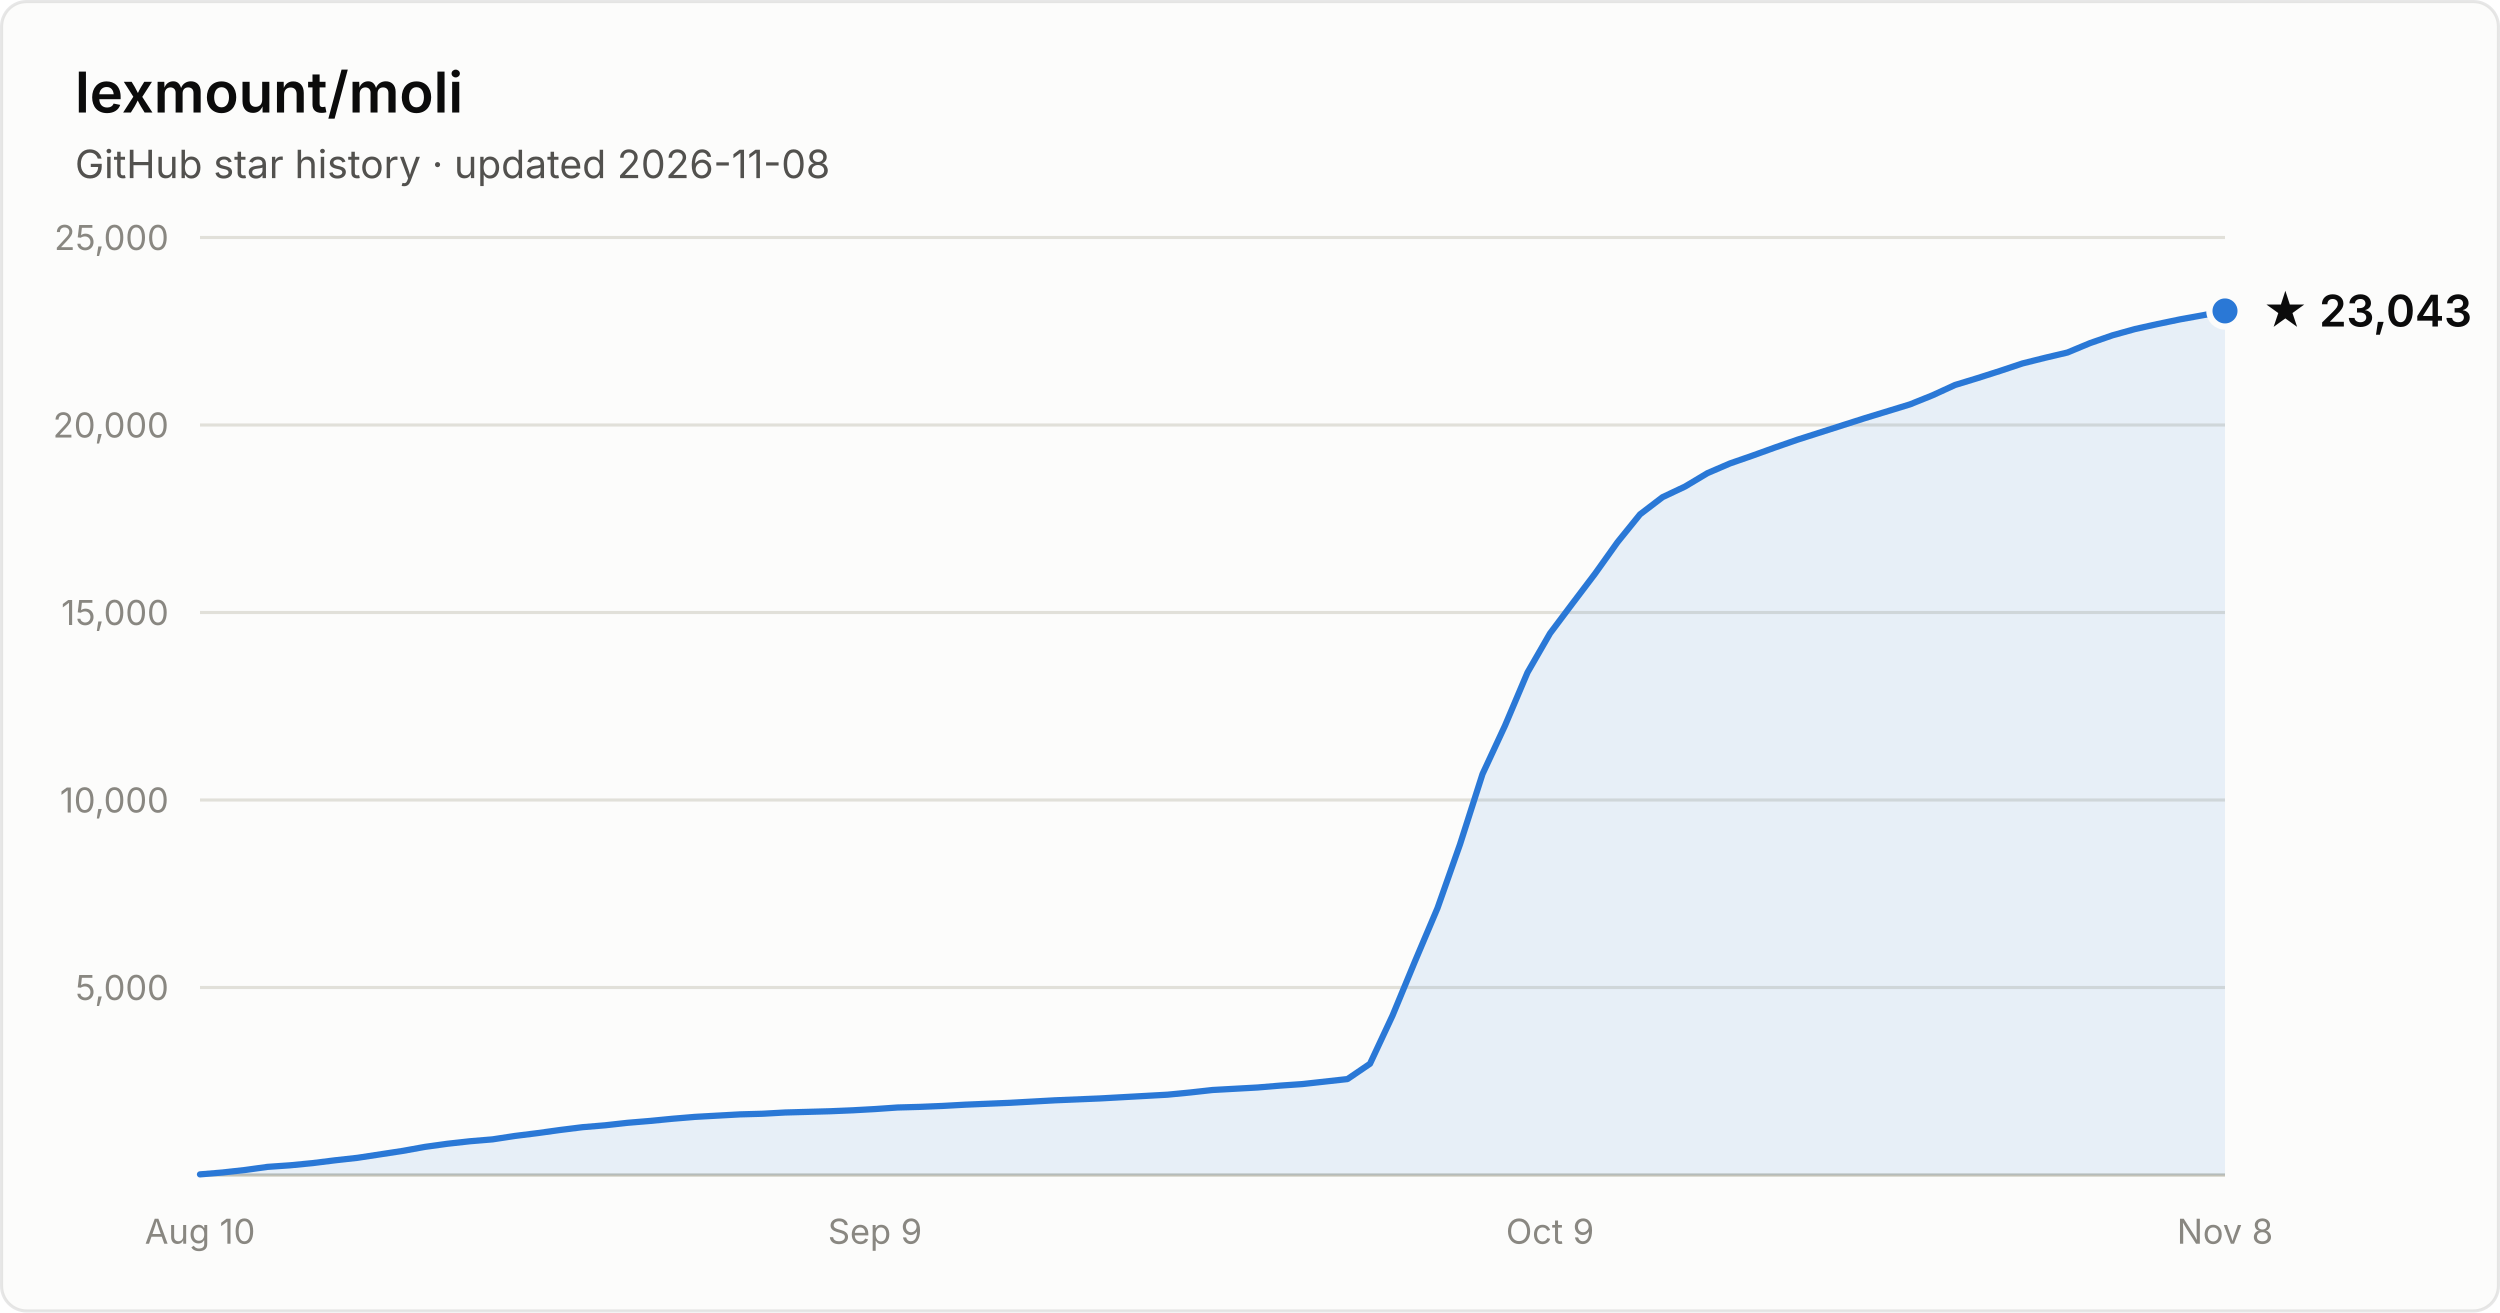
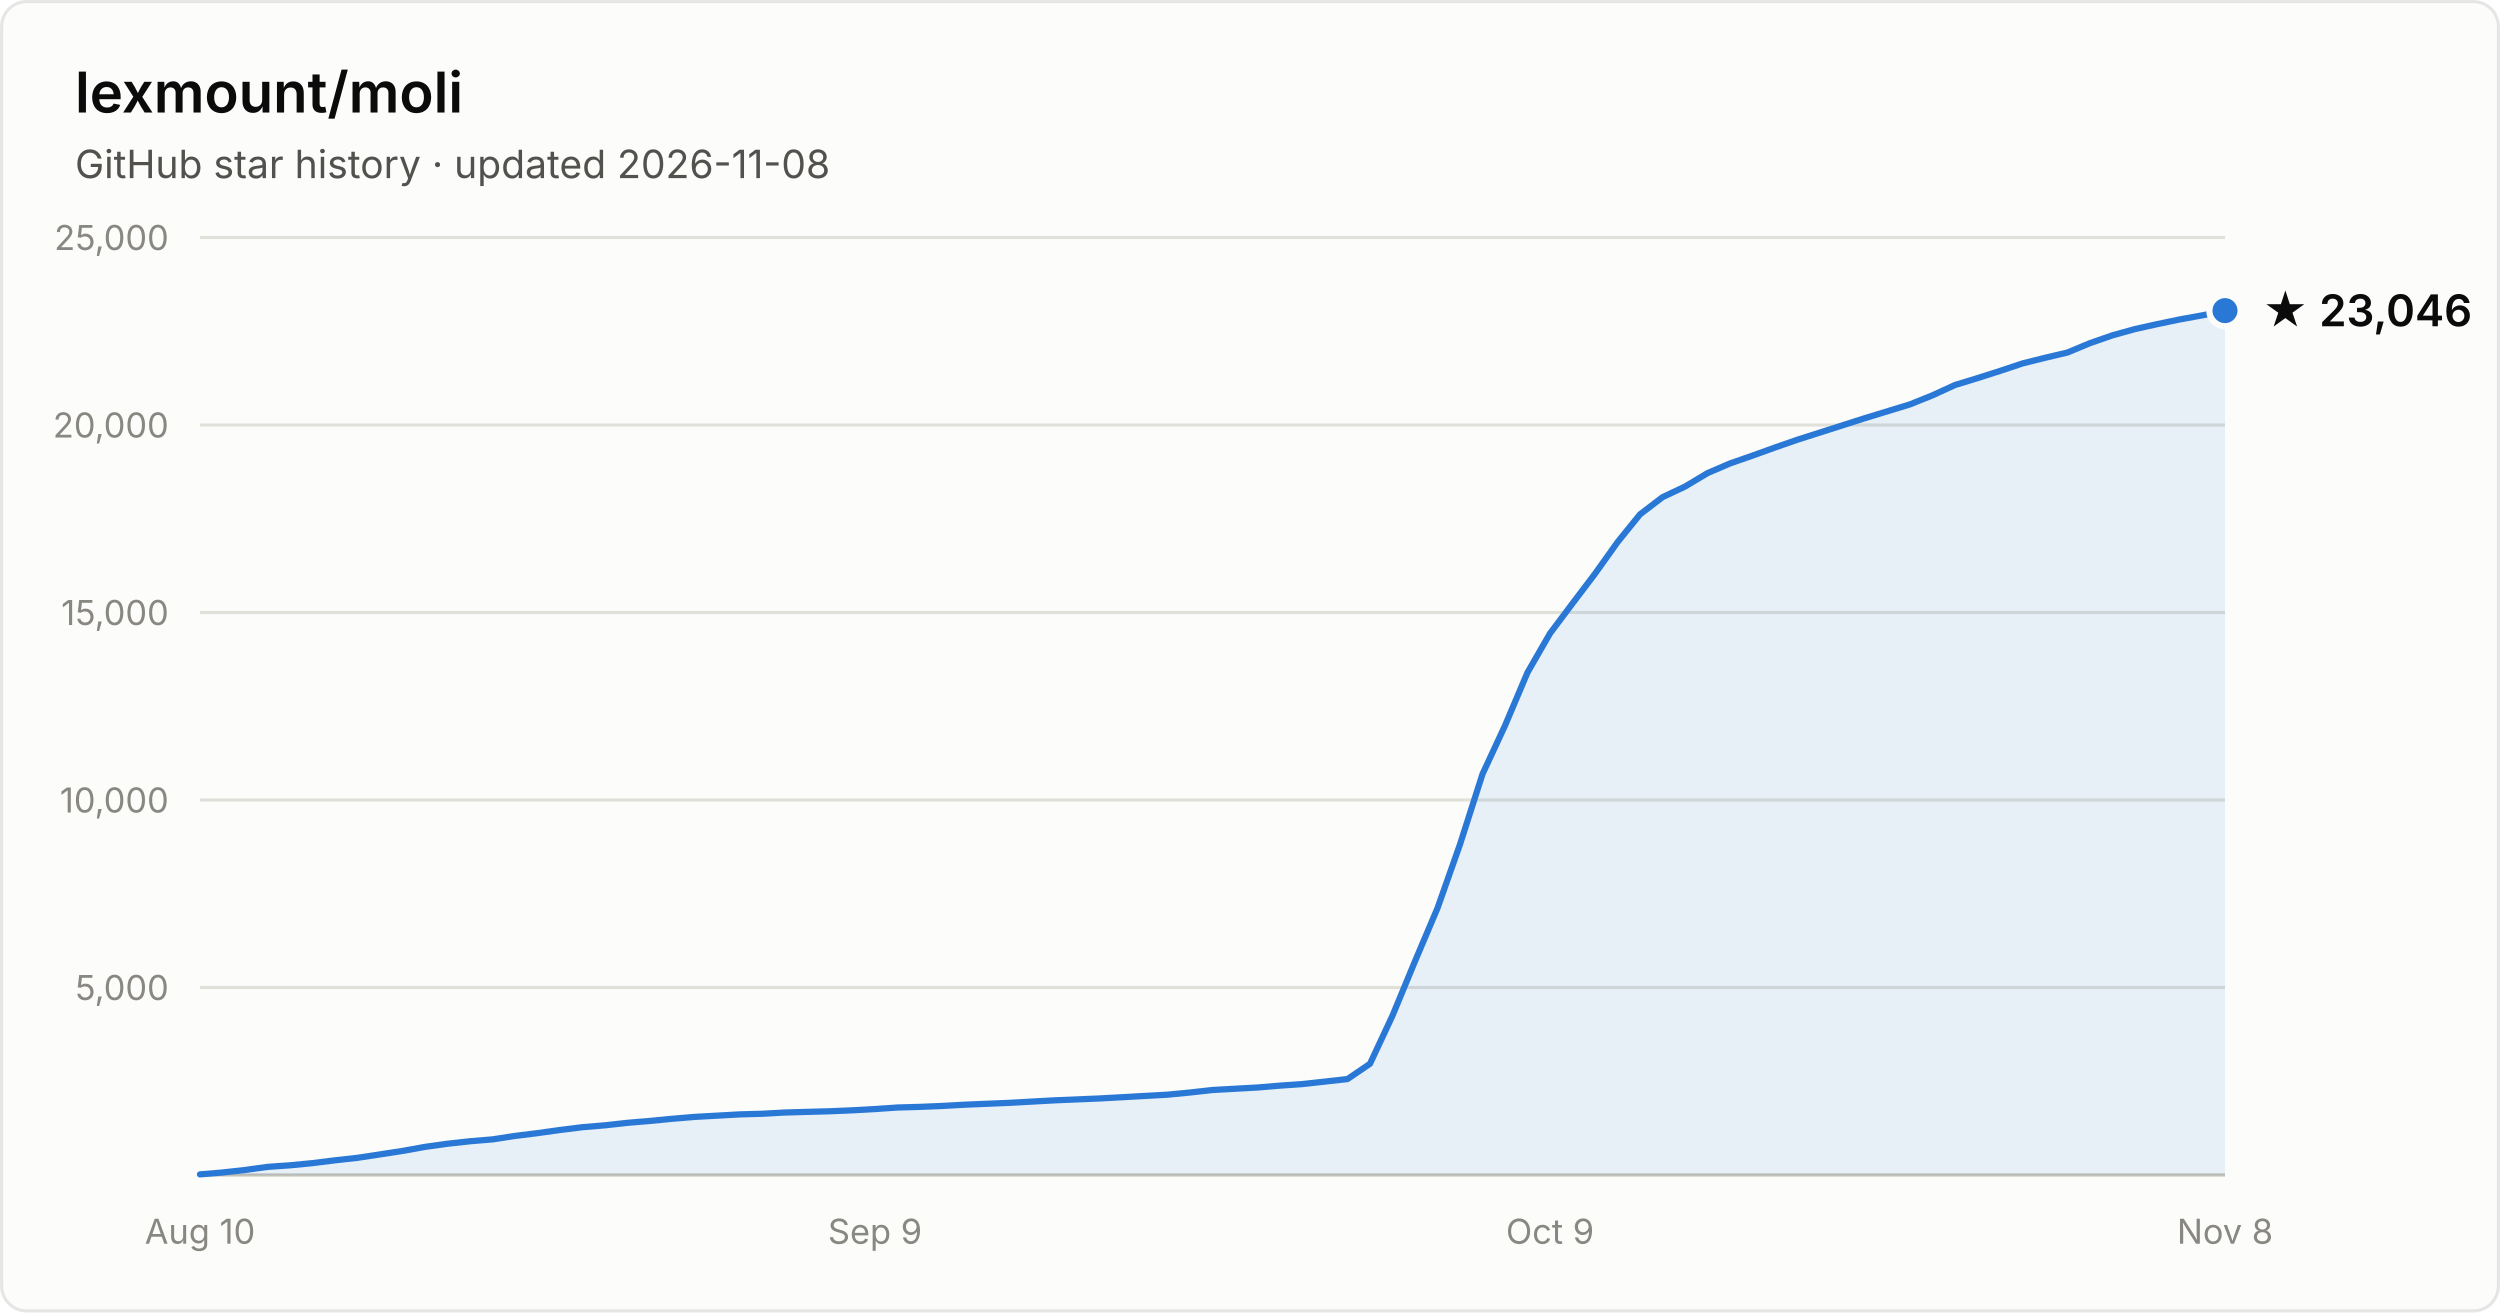
- <svg xmlns="http://www.w3.org/2000/svg" width="800" height="420" viewBox="0 0 800 420" font-family="system-ui, -apple-system, Segoe UI, sans-serif" role="img" aria-label="Star history of lexmount/moli: 23,043 stars as of 2026-11-08">
+ <svg xmlns="http://www.w3.org/2000/svg" width="800" height="420" viewBox="0 0 800 420" font-family="system-ui, -apple-system, Segoe UI, sans-serif" role="img" aria-label="Star history of lexmount/moli: 23,046 stars as of 2026-11-08">
  <rect x="0.5" y="0.5" width="799" height="419" rx="8" fill="#fcfcfb" stroke="rgba(11,11,11,0.10)" />
  <text x="24" y="36" fill="#0b0b0b" font-size="18" font-weight="600">lexmount/moli</text>
  <text x="24" y="57" fill="#52514e" font-size="12.5">GitHub star history · updated 2026-11-08</text>
  <line x1="64" y1="316.0" x2="712" y2="316.0" stroke="#e1e0d9" stroke-width="1" />
  <text x="54" y="320.0" text-anchor="end" fill="#898781" font-size="11" style="font-variant-numeric:tabular-nums">5,000</text>
  <line x1="64" y1="256.0" x2="712" y2="256.0" stroke="#e1e0d9" stroke-width="1" />
  <text x="54" y="260.0" text-anchor="end" fill="#898781" font-size="11" style="font-variant-numeric:tabular-nums">10,000</text>
  <line x1="64" y1="196.0" x2="712" y2="196.0" stroke="#e1e0d9" stroke-width="1" />
  <text x="54" y="200.0" text-anchor="end" fill="#898781" font-size="11" style="font-variant-numeric:tabular-nums">15,000</text>
  <line x1="64" y1="136.0" x2="712" y2="136.0" stroke="#e1e0d9" stroke-width="1" />
  <text x="54" y="140.0" text-anchor="end" fill="#898781" font-size="11" style="font-variant-numeric:tabular-nums">20,000</text>
  <line x1="64" y1="76.0" x2="712" y2="76.0" stroke="#e1e0d9" stroke-width="1" />
  <text x="54" y="80.0" text-anchor="end" fill="#898781" font-size="11" style="font-variant-numeric:tabular-nums">25,000</text>
  <line x1="64" y1="376" x2="712" y2="376" stroke="#c3c2b7" stroke-width="1" />
  <text x="64.0" y="398" text-anchor="middle" fill="#898781" font-size="11" style="font-variant-numeric:tabular-nums">Aug 10</text>
  <text x="280.0" y="398" text-anchor="middle" fill="#898781" font-size="11" style="font-variant-numeric:tabular-nums">Sep 9</text>
  <text x="496.0" y="398" text-anchor="middle" fill="#898781" font-size="11" style="font-variant-numeric:tabular-nums">Oct 9</text>
  <text x="712.0" y="398" text-anchor="middle" fill="#898781" font-size="11" style="font-variant-numeric:tabular-nums">Nov 8</text>
-   <path d="M64.0 375.8 L71.2 375.2 L78.4 374.4 L85.6 373.4 L92.8 372.9 L100.0 372.2 L107.2 371.3 L114.4 370.5 L121.6 369.4 L128.8 368.3 L136.0 367.0 L143.2 366.0 L150.4 365.2 L157.6 364.6 L164.8 363.5 L172.0 362.6 L179.2 361.6 L186.4 360.7 L193.6 360.1 L200.8 359.3 L208.0 358.7 L215.2 358.0 L222.4 357.4 L229.6 357.0 L236.8 356.6 L244.0 356.4 L251.2 356.0 L258.4 355.8 L265.6 355.6 L272.8 355.3 L280.0 354.9 L287.2 354.4 L294.4 354.2 L301.6 353.9 L308.8 353.5 L316.0 353.2 L323.2 352.9 L330.4 352.5 L337.6 352.1 L344.8 351.8 L352.0 351.5 L359.2 351.1 L366.4 350.7 L373.6 350.3 L380.8 349.6 L388.0 348.8 L395.2 348.4 L402.4 348.0 L409.6 347.4 L416.8 346.9 L424.0 346.1 L431.2 345.3 L438.4 340.4 L445.6 325.0 L452.8 307.6 L460.0 290.6 L467.2 270.2 L474.4 247.7 L481.6 232.2 L488.8 215.2 L496.0 202.7 L503.2 193.1 L510.4 183.6 L517.6 173.5 L524.8 164.6 L532.0 159.1 L539.2 155.7 L546.4 151.4 L553.6 148.3 L560.8 145.8 L568.0 143.2 L575.2 140.7 L582.4 138.4 L589.6 136.1 L596.8 133.8 L604.0 131.6 L611.2 129.4 L618.4 126.5 L625.6 123.2 L632.8 121.0 L640.0 118.7 L647.2 116.3 L654.4 114.5 L661.6 112.8 L668.8 109.8 L676.0 107.3 L683.2 105.3 L690.4 103.7 L697.6 102.2 L704.8 100.9 L712.0 99.5 L712.0 376 L64.0 376 Z" fill="#2a78d6" fill-opacity="0.1" />
-   <path d="M64.0 375.8 L71.2 375.2 L78.4 374.4 L85.6 373.4 L92.8 372.9 L100.0 372.2 L107.2 371.3 L114.4 370.5 L121.6 369.4 L128.8 368.3 L136.0 367.0 L143.2 366.0 L150.4 365.2 L157.6 364.6 L164.8 363.5 L172.0 362.6 L179.2 361.6 L186.4 360.7 L193.6 360.1 L200.8 359.3 L208.0 358.7 L215.2 358.0 L222.4 357.4 L229.6 357.0 L236.8 356.6 L244.0 356.4 L251.2 356.0 L258.4 355.8 L265.6 355.6 L272.8 355.3 L280.0 354.9 L287.2 354.4 L294.4 354.2 L301.6 353.9 L308.8 353.5 L316.0 353.2 L323.2 352.9 L330.4 352.5 L337.6 352.1 L344.8 351.8 L352.0 351.5 L359.2 351.1 L366.4 350.7 L373.6 350.3 L380.8 349.6 L388.0 348.8 L395.2 348.4 L402.4 348.0 L409.6 347.4 L416.8 346.9 L424.0 346.1 L431.2 345.3 L438.4 340.4 L445.6 325.0 L452.8 307.6 L460.0 290.6 L467.2 270.2 L474.4 247.7 L481.6 232.2 L488.8 215.2 L496.0 202.7 L503.2 193.1 L510.4 183.6 L517.6 173.5 L524.8 164.6 L532.0 159.1 L539.2 155.7 L546.4 151.4 L553.6 148.3 L560.8 145.8 L568.0 143.2 L575.2 140.7 L582.4 138.4 L589.6 136.1 L596.8 133.8 L604.0 131.6 L611.2 129.4 L618.4 126.5 L625.6 123.2 L632.8 121.0 L640.0 118.7 L647.2 116.3 L654.4 114.5 L661.6 112.8 L668.8 109.8 L676.0 107.3 L683.2 105.3 L690.4 103.7 L697.6 102.2 L704.8 100.9 L712.0 99.5" fill="none" stroke="#2a78d6" stroke-width="2" stroke-linejoin="round" stroke-linecap="round" />
-   <circle cx="712.0" cy="99.5" r="5" fill="#2a78d6" stroke="#fcfcfb" stroke-width="2" />
-   <text x="724.0" y="104.5" fill="#0b0b0b" font-size="14" font-weight="600">★ 23,043</text>
+   <path d="M64.0 375.8 L71.2 375.2 L78.4 374.4 L85.6 373.4 L92.8 372.9 L100.0 372.2 L107.2 371.3 L114.4 370.5 L121.6 369.4 L128.8 368.3 L136.0 367.0 L143.2 366.0 L150.4 365.2 L157.6 364.6 L164.8 363.5 L172.0 362.6 L179.2 361.6 L186.4 360.7 L193.6 360.1 L200.8 359.3 L208.0 358.7 L215.2 358.0 L222.4 357.4 L229.6 357.0 L236.8 356.6 L244.0 356.4 L251.2 356.0 L258.4 355.8 L265.6 355.6 L272.8 355.3 L280.0 354.9 L287.2 354.4 L294.4 354.2 L301.6 353.9 L308.8 353.5 L316.0 353.2 L323.2 352.9 L330.4 352.5 L337.6 352.1 L344.8 351.8 L352.0 351.5 L359.2 351.1 L366.4 350.7 L373.6 350.3 L380.8 349.6 L388.0 348.8 L395.2 348.4 L402.4 348.0 L409.6 347.4 L416.8 346.9 L424.0 346.1 L431.2 345.3 L438.4 340.4 L445.6 325.0 L452.8 307.6 L460.0 290.6 L467.2 270.2 L474.4 247.7 L481.6 232.2 L488.8 215.2 L496.0 202.7 L503.2 193.1 L510.4 183.6 L517.6 173.5 L524.8 164.6 L532.0 159.1 L539.2 155.7 L546.4 151.4 L553.6 148.3 L560.8 145.8 L568.0 143.2 L575.2 140.7 L582.4 138.4 L589.6 136.1 L596.8 133.8 L604.0 131.6 L611.2 129.4 L618.4 126.5 L625.6 123.2 L632.8 121.0 L640.0 118.7 L647.2 116.3 L654.4 114.5 L661.6 112.8 L668.8 109.8 L676.0 107.3 L683.2 105.3 L690.4 103.7 L697.6 102.2 L704.8 100.9 L712.0 99.4 L712.0 376 L64.0 376 Z" fill="#2a78d6" fill-opacity="0.1" />
+   <path d="M64.0 375.8 L71.2 375.2 L78.4 374.4 L85.6 373.4 L92.8 372.9 L100.0 372.2 L107.2 371.3 L114.4 370.5 L121.6 369.4 L128.8 368.3 L136.0 367.0 L143.2 366.0 L150.4 365.2 L157.6 364.6 L164.8 363.5 L172.0 362.6 L179.2 361.6 L186.4 360.7 L193.6 360.1 L200.8 359.3 L208.0 358.7 L215.2 358.0 L222.4 357.4 L229.6 357.0 L236.8 356.6 L244.0 356.4 L251.2 356.0 L258.4 355.8 L265.6 355.6 L272.8 355.3 L280.0 354.9 L287.2 354.4 L294.4 354.2 L301.6 353.9 L308.8 353.5 L316.0 353.2 L323.2 352.9 L330.4 352.5 L337.6 352.1 L344.8 351.8 L352.0 351.5 L359.2 351.1 L366.4 350.7 L373.6 350.3 L380.8 349.6 L388.0 348.8 L395.2 348.4 L402.4 348.0 L409.6 347.4 L416.8 346.9 L424.0 346.1 L431.2 345.3 L438.4 340.4 L445.6 325.0 L452.8 307.6 L460.0 290.6 L467.2 270.2 L474.4 247.7 L481.6 232.2 L488.8 215.2 L496.0 202.7 L503.2 193.1 L510.4 183.6 L517.6 173.5 L524.8 164.6 L532.0 159.1 L539.2 155.7 L546.4 151.4 L553.6 148.3 L560.8 145.8 L568.0 143.2 L575.2 140.7 L582.4 138.4 L589.6 136.1 L596.8 133.8 L604.0 131.6 L611.2 129.4 L618.4 126.5 L625.6 123.2 L632.8 121.0 L640.0 118.7 L647.2 116.3 L654.4 114.5 L661.6 112.8 L668.8 109.8 L676.0 107.3 L683.2 105.3 L690.4 103.7 L697.6 102.2 L704.8 100.9 L712.0 99.4" fill="none" stroke="#2a78d6" stroke-width="2" stroke-linejoin="round" stroke-linecap="round" />
+   <circle cx="712.0" cy="99.4" r="5" fill="#2a78d6" stroke="#fcfcfb" stroke-width="2" />
+   <text x="724.0" y="104.4" fill="#0b0b0b" font-size="14" font-weight="600">★ 23,046</text>
</svg>
